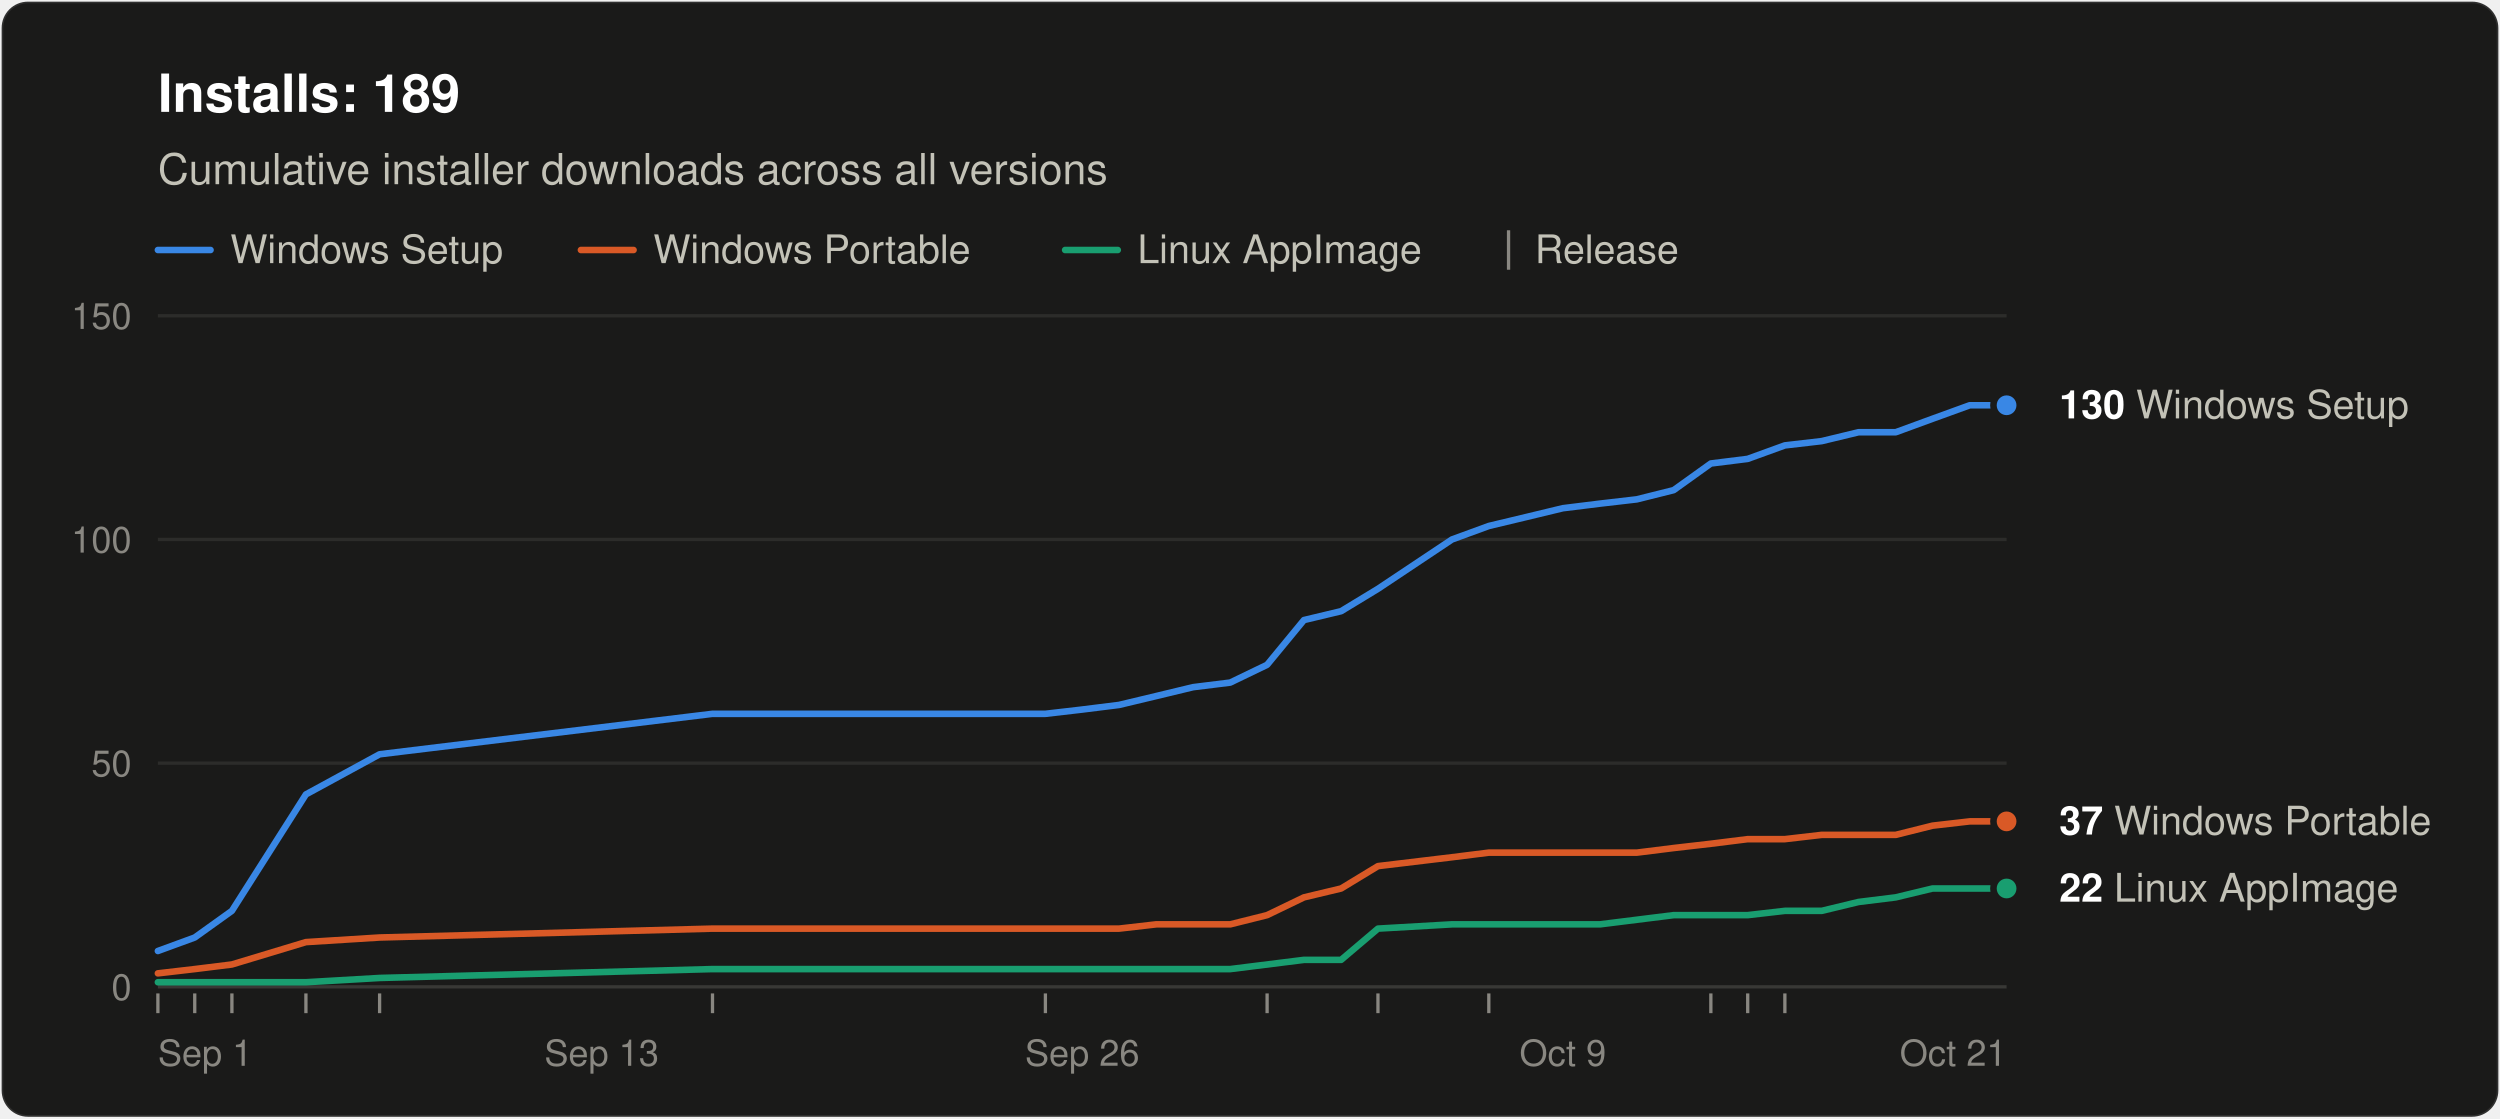
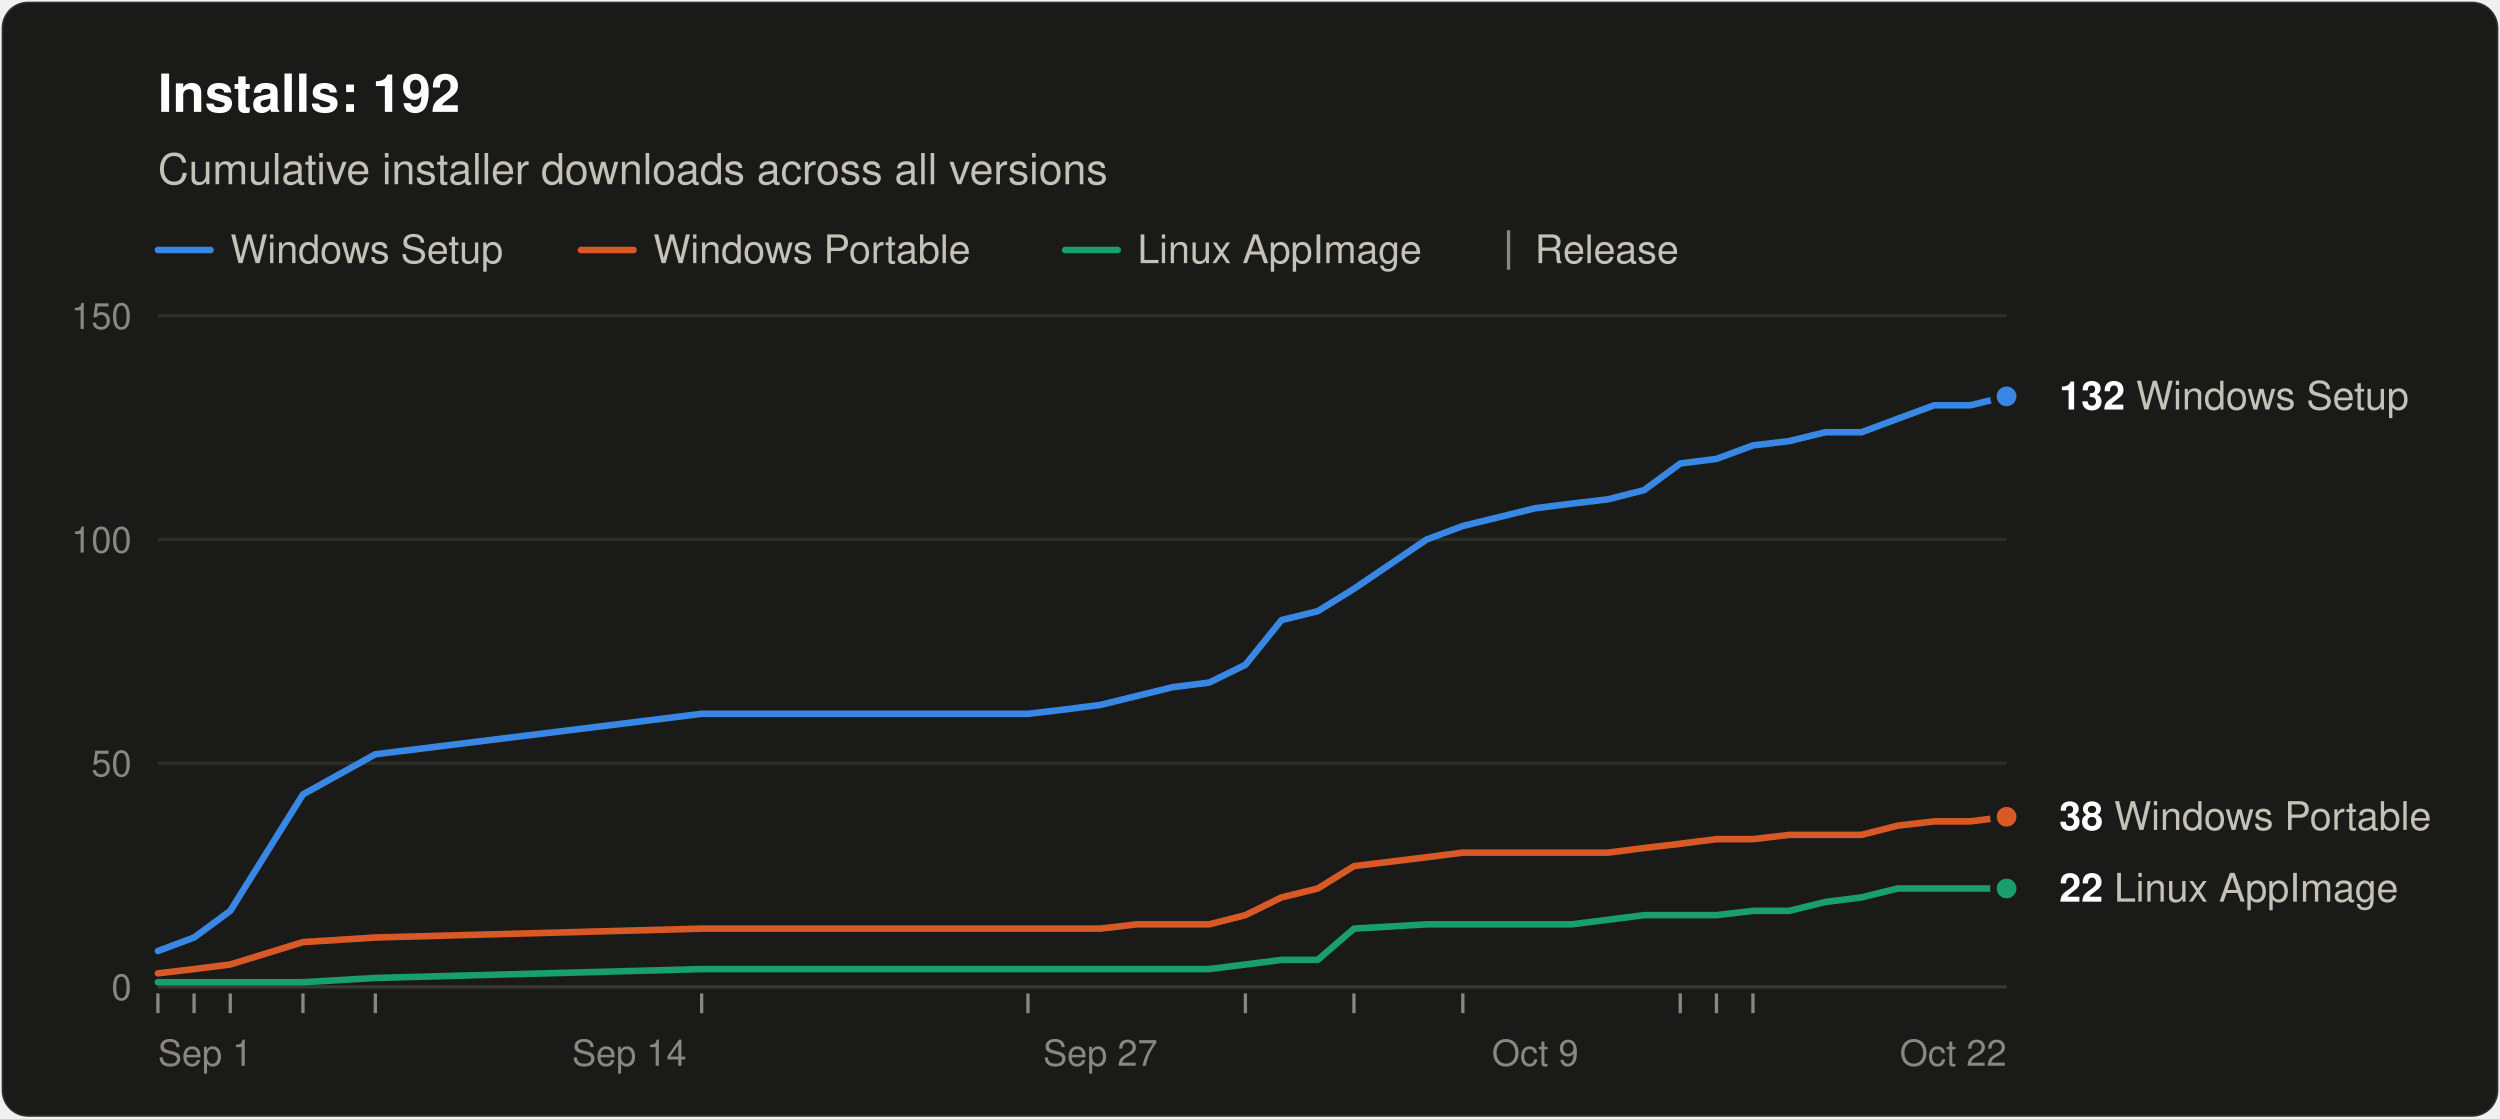
<svg xmlns="http://www.w3.org/2000/svg" width="760" height="340" viewBox="0 0 760 340" role="img" aria-labelledby="title desc" font-family="system-ui, -apple-system, &quot;Segoe UI&quot;, Helvetica, Arial, sans-serif">
  <rect x="0.5" y="0.5" width="759" height="339" rx="8" fill="#1a1a19" stroke="rgba(255,255,255,0.10)" />
-   <text x="48" y="34" font-size="16" font-weight="600" fill="#ffffff">Installs: 189</text>
+   <text x="48" y="34" font-size="16" font-weight="600" fill="#ffffff">Installs: 192</text>
  <text x="48" y="56" font-size="13" fill="#c3c2b7">Cumulative installer downloads across all versions</text>
  <line x1="48" y1="76" x2="64" y2="76" stroke="#3987e5" stroke-width="2" stroke-linecap="round" />
  <text x="70" y="80" font-size="12" fill="#c3c2b7">Windows Setup</text>
  <line x1="176.6" y1="76" x2="192.6" y2="76" stroke="#d95926" stroke-width="2" stroke-linecap="round" />
  <text x="198.6" y="80" font-size="12" fill="#c3c2b7">Windows Portable</text>
  <line x1="323.8" y1="76" x2="339.8" y2="76" stroke="#199e70" stroke-width="2" stroke-linecap="round" />
  <text x="345.8" y="80" font-size="12" fill="#c3c2b7">Linux AppImage</text>
  <line x1="458.6" y1="70" x2="458.6" y2="82" stroke="#898781" />
  <text x="466.6" y="80" font-size="12" fill="#c3c2b7">Release</text>
  <line x1="48" y1="300.0" x2="610" y2="300.0" stroke="#383835" />
  <text x="40" y="304.0" font-size="11" text-anchor="end" fill="#898781" style="font-variant-numeric: tabular-nums">0</text>
  <line x1="48" y1="232.0" x2="610" y2="232.0" stroke="#2c2c2a" />
  <text x="40" y="236.0" font-size="11" text-anchor="end" fill="#898781" style="font-variant-numeric: tabular-nums">50</text>
  <line x1="48" y1="164.0" x2="610" y2="164.0" stroke="#2c2c2a" />
  <text x="40" y="168.0" font-size="11" text-anchor="end" fill="#898781" style="font-variant-numeric: tabular-nums">100</text>
  <line x1="48" y1="96.0" x2="610" y2="96.0" stroke="#2c2c2a" />
  <text x="40" y="100.0" font-size="11" text-anchor="end" fill="#898781" style="font-variant-numeric: tabular-nums">150</text>
  <text x="48.0" y="324" font-size="11" text-anchor="start" fill="#898781">Sep 1</text>
-   <text x="182.9" y="324" font-size="11" text-anchor="middle" fill="#898781">Sep 13</text>
-   <text x="329.0" y="324" font-size="11" text-anchor="middle" fill="#898781">Sep 26</text>
-   <text x="475.1" y="324" font-size="11" text-anchor="middle" fill="#898781">Oct 9</text>
-   <text x="610.0" y="324" font-size="11" text-anchor="end" fill="#898781">Oct 21</text>
+   <text x="191.3" y="324" font-size="11" text-anchor="middle" fill="#898781">Sep 14</text>
+   <text x="334.5" y="324" font-size="11" text-anchor="middle" fill="#898781">Sep 27</text>
+   <text x="466.7" y="324" font-size="11" text-anchor="middle" fill="#898781">Oct 9</text>
+   <text x="610.0" y="324" font-size="11" text-anchor="end" fill="#898781">Oct 22</text>
  <line x1="48.0" y1="302" x2="48.0" y2="308" stroke="#898781" />
-   <line x1="59.2" y1="302" x2="59.2" y2="308" stroke="#898781" />
-   <line x1="70.5" y1="302" x2="70.5" y2="308" stroke="#898781" />
-   <line x1="93.0" y1="302" x2="93.0" y2="308" stroke="#898781" />
-   <line x1="115.4" y1="302" x2="115.4" y2="308" stroke="#898781" />
-   <line x1="216.6" y1="302" x2="216.6" y2="308" stroke="#898781" />
-   <line x1="317.8" y1="302" x2="317.8" y2="308" stroke="#898781" />
-   <line x1="385.2" y1="302" x2="385.2" y2="308" stroke="#898781" />
-   <line x1="418.9" y1="302" x2="418.9" y2="308" stroke="#898781" />
-   <line x1="452.6" y1="302" x2="452.6" y2="308" stroke="#898781" />
-   <line x1="520.1" y1="302" x2="520.1" y2="308" stroke="#898781" />
-   <line x1="531.3" y1="302" x2="531.3" y2="308" stroke="#898781" />
-   <line x1="542.6" y1="302" x2="542.6" y2="308" stroke="#898781" />
-   <polyline points="48.0,289.1 59.2,285.0 70.5,276.9 93.0,241.5 115.4,229.3 216.6,217.0 317.8,217.0 329.0,215.7 340.2,214.3 351.5,211.6 362.7,208.9 374.0,207.5 385.2,202.1 396.4,188.5 407.7,185.8 418.9,179.0 441.4,164.0 452.6,159.9 463.9,157.2 475.1,154.5 486.4,153.1 497.6,151.8 508.8,149.0 520.1,140.9 531.3,139.5 542.6,135.4 553.8,134.1 565.0,131.4 576.3,131.4 587.5,127.3 598.8,123.2 610.0,123.2" fill="none" stroke="#3987e5" stroke-width="2" stroke-linejoin="round" stroke-linecap="round" />
-   <polyline points="48.0,295.9 59.2,294.6 70.5,293.2 93.0,286.4 115.4,285.0 216.6,282.3 317.8,282.3 329.0,282.3 340.2,282.3 351.5,281.0 362.7,281.0 374.0,281.0 385.2,278.2 396.4,272.8 407.7,270.1 418.9,263.3 441.4,260.6 452.6,259.2 463.9,259.2 475.1,259.2 486.4,259.2 497.6,259.2 508.8,257.8 520.1,256.5 531.3,255.1 542.6,255.1 553.8,253.8 565.0,253.8 576.3,253.8 587.5,251.0 598.8,249.7 610.0,249.7" fill="none" stroke="#d95926" stroke-width="2" stroke-linejoin="round" stroke-linecap="round" />
-   <polyline points="48.0,298.6 59.2,298.6 70.5,298.6 93.0,298.6 115.4,297.3 216.6,294.6 317.8,294.6 329.0,294.6 340.2,294.6 351.5,294.6 362.7,294.6 374.0,294.6 385.2,293.2 396.4,291.8 407.7,291.8 418.9,282.3 441.4,281.0 452.6,281.0 463.9,281.0 475.1,281.0 486.4,281.0 497.6,279.6 508.8,278.2 520.1,278.2 531.3,278.2 542.6,276.9 553.8,276.9 565.0,274.2 576.3,272.8 587.5,270.1 598.8,270.1 610.0,270.1" fill="none" stroke="#199e70" stroke-width="2" stroke-linejoin="round" stroke-linecap="round" />
-   <circle cx="610.0" cy="123.2" r="4" fill="#3987e5" stroke="#1a1a19" stroke-width="2" />
-   <text x="626.0" y="127.2" font-size="12" fill="#c3c2b7">
-     <tspan font-weight="600" fill="#ffffff">130</tspan> Windows Setup</text>
-   <circle cx="610.0" cy="249.7" r="4" fill="#d95926" stroke="#1a1a19" stroke-width="2" />
-   <text x="626.0" y="253.7" font-size="12" fill="#c3c2b7">
-     <tspan font-weight="600" fill="#ffffff">37</tspan> Windows Portable</text>
+   <line x1="59.0" y1="302" x2="59.0" y2="308" stroke="#898781" />
+   <line x1="70.0" y1="302" x2="70.0" y2="308" stroke="#898781" />
+   <line x1="92.1" y1="302" x2="92.1" y2="308" stroke="#898781" />
+   <line x1="114.1" y1="302" x2="114.1" y2="308" stroke="#898781" />
+   <line x1="213.3" y1="302" x2="213.3" y2="308" stroke="#898781" />
+   <line x1="312.5" y1="302" x2="312.5" y2="308" stroke="#898781" />
+   <line x1="378.6" y1="302" x2="378.6" y2="308" stroke="#898781" />
+   <line x1="411.6" y1="302" x2="411.6" y2="308" stroke="#898781" />
+   <line x1="444.7" y1="302" x2="444.7" y2="308" stroke="#898781" />
+   <line x1="510.8" y1="302" x2="510.8" y2="308" stroke="#898781" />
+   <line x1="521.8" y1="302" x2="521.8" y2="308" stroke="#898781" />
+   <line x1="532.9" y1="302" x2="532.9" y2="308" stroke="#898781" />
+   <polyline points="48.0,289.1 59.0,285.0 70.0,276.9 92.1,241.5 114.1,229.3 213.3,217.0 312.5,217.0 323.5,215.7 334.5,214.3 345.5,211.6 356.5,208.9 367.6,207.5 378.6,202.1 389.6,188.5 400.6,185.8 411.6,179.0 433.7,164.0 444.7,159.9 455.7,157.2 466.7,154.5 477.8,153.1 488.8,151.8 499.8,149.0 510.8,140.9 521.8,139.5 532.9,135.4 543.9,134.1 554.9,131.4 565.9,131.4 576.9,127.3 588.0,123.2 599.0,123.2 610.0,120.5" fill="none" stroke="#3987e5" stroke-width="2" stroke-linejoin="round" stroke-linecap="round" />
+   <polyline points="48.0,295.9 59.0,294.6 70.0,293.2 92.1,286.4 114.1,285.0 213.3,282.3 312.5,282.3 323.5,282.3 334.5,282.3 345.5,281.0 356.5,281.0 367.6,281.0 378.6,278.2 389.6,272.8 400.6,270.1 411.6,263.3 433.7,260.6 444.7,259.2 455.7,259.2 466.7,259.2 477.8,259.2 488.8,259.2 499.8,257.8 510.8,256.5 521.8,255.1 532.9,255.1 543.9,253.8 554.9,253.8 565.9,253.8 576.9,251.0 588.0,249.7 599.0,249.7 610.0,248.3" fill="none" stroke="#d95926" stroke-width="2" stroke-linejoin="round" stroke-linecap="round" />
+   <polyline points="48.0,298.6 59.0,298.6 70.0,298.6 92.1,298.6 114.1,297.3 213.3,294.6 312.5,294.6 323.5,294.6 334.5,294.6 345.5,294.6 356.5,294.6 367.6,294.6 378.6,293.2 389.6,291.8 400.6,291.8 411.6,282.3 433.7,281.0 444.7,281.0 455.7,281.0 466.7,281.0 477.8,281.0 488.8,279.6 499.8,278.2 510.8,278.2 521.8,278.2 532.9,276.9 543.9,276.9 554.9,274.2 565.9,272.8 576.9,270.1 588.0,270.1 599.0,270.1 610.0,270.1" fill="none" stroke="#199e70" stroke-width="2" stroke-linejoin="round" stroke-linecap="round" />
+   <circle cx="610.0" cy="120.5" r="4" fill="#3987e5" stroke="#1a1a19" stroke-width="2" />
+   <text x="626.0" y="124.5" font-size="12" fill="#c3c2b7">
+     <tspan font-weight="600" fill="#ffffff">132</tspan> Windows Setup</text>
+   <circle cx="610.0" cy="248.3" r="4" fill="#d95926" stroke="#1a1a19" stroke-width="2" />
+   <text x="626.0" y="252.3" font-size="12" fill="#c3c2b7">
+     <tspan font-weight="600" fill="#ffffff">38</tspan> Windows Portable</text>
  <circle cx="610.0" cy="270.1" r="4" fill="#199e70" stroke="#1a1a19" stroke-width="2" />
  <text x="626.0" y="274.1" font-size="12" fill="#c3c2b7">
    <tspan font-weight="600" fill="#ffffff">22</tspan> Linux AppImage</text>
</svg>
